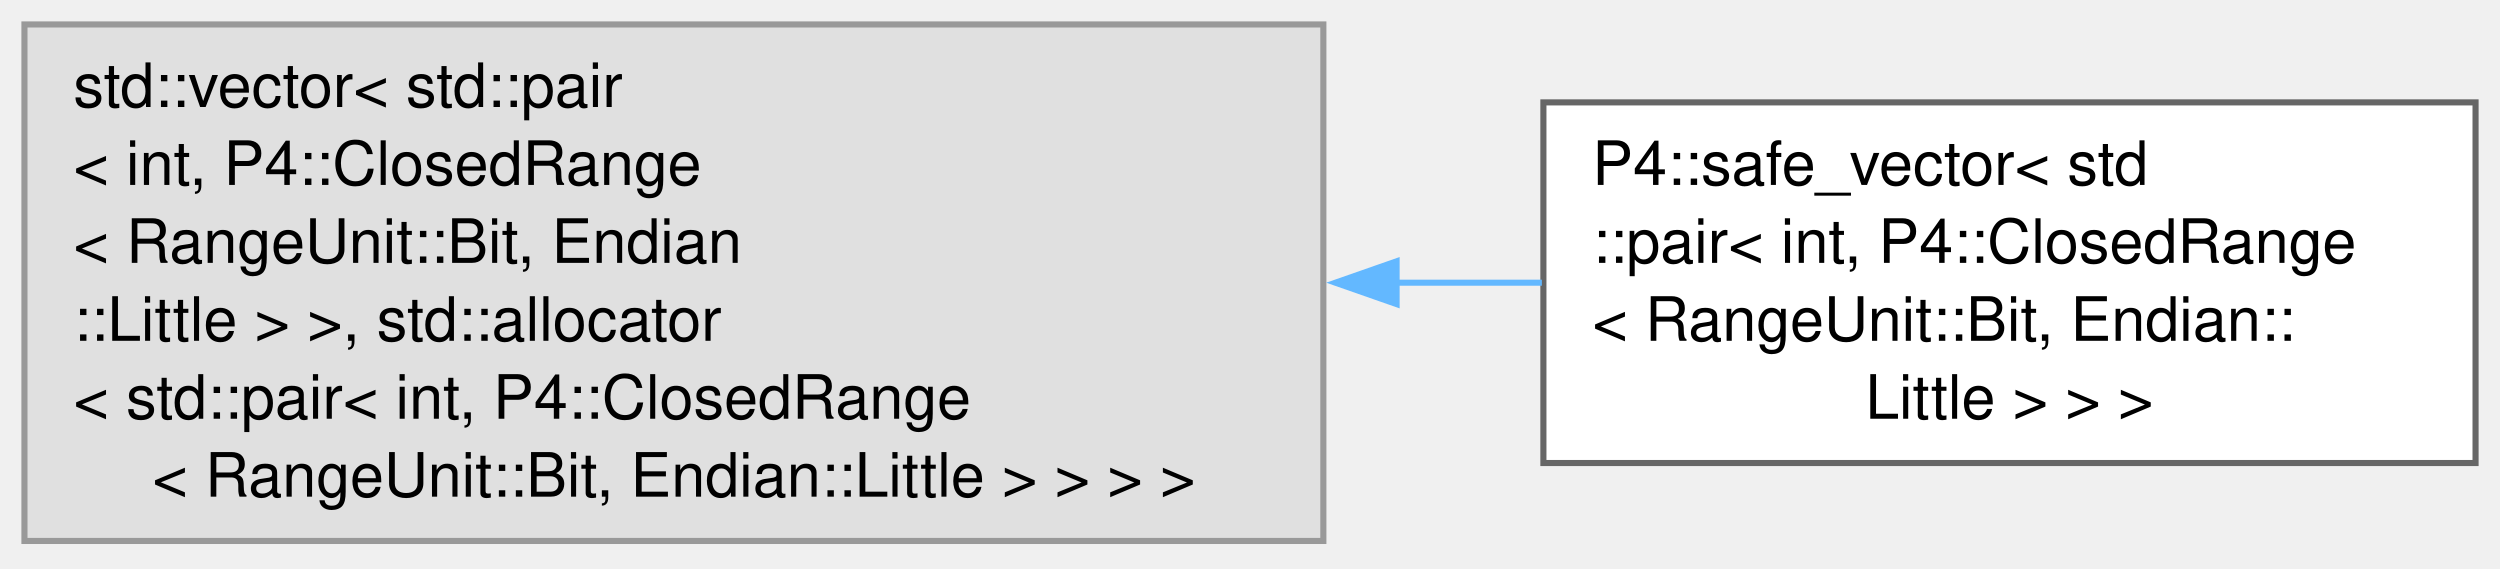
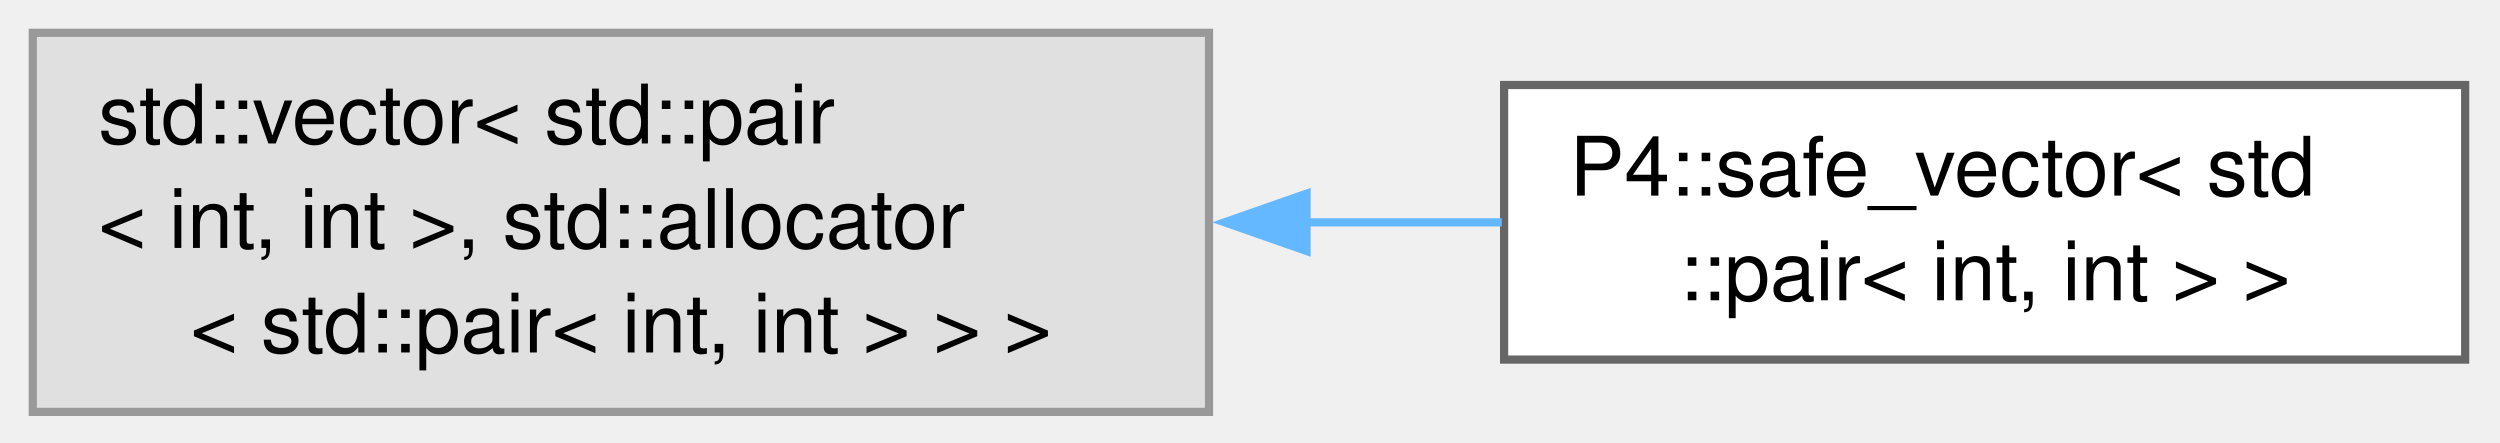
- <svg xmlns="http://www.w3.org/2000/svg" xmlns:xlink="http://www.w3.org/1999/xlink" width="409pt" height="93pt" viewBox="0.00 0.00 409.00 93.00">
-   <g id="graph0" class="graph" transform="scale(1 1) rotate(0) translate(4 88.5)">
+ <svg xmlns="http://www.w3.org/2000/svg" xmlns:xlink="http://www.w3.org/1999/xlink" width="305pt" height="54pt" viewBox="0.00 0.00 305.00 54.00">
+   <g id="graph0" class="graph" transform="scale(1 1) rotate(0) translate(4 50.25)">
    <g id="Node000000" class="node">
      <g id="a_Node000000">
        <a xlink:title=" ">
-           <polygon fill="#e0e0e0" stroke="#999999" points="212.5,-84.5 0,-84.5 0,0 212.5,0 212.5,-84.5" />
-           <text xml:space="preserve" text-anchor="start" x="8" y="-71" font-family="Helvetica,sans-Serif" font-size="10.00">std::vector&lt; std::pair</text>
-           <text xml:space="preserve" text-anchor="start" x="8" y="-58.25" font-family="Helvetica,sans-Serif" font-size="10.00">&lt; int, P4::ClosedRange</text>
-           <text xml:space="preserve" text-anchor="start" x="8" y="-45.5" font-family="Helvetica,sans-Serif" font-size="10.00">&lt; RangeUnit::Bit, Endian</text>
-           <text xml:space="preserve" text-anchor="start" x="8" y="-32.75" font-family="Helvetica,sans-Serif" font-size="10.00">::Little &gt; &gt;, std::allocator</text>
-           <text xml:space="preserve" text-anchor="start" x="8" y="-20" font-family="Helvetica,sans-Serif" font-size="10.00">&lt; std::pair&lt; int, P4::ClosedRange</text>
-           <text xml:space="preserve" text-anchor="middle" x="106.25" y="-7.25" font-family="Helvetica,sans-Serif" font-size="10.00">&lt; RangeUnit::Bit, Endian::Little &gt; &gt; &gt; &gt;</text>
+           <polygon fill="#e0e0e0" stroke="#999999" points="143.5,-46.25 0,-46.25 0,0 143.5,0 143.5,-46.25" />
+           <text xml:space="preserve" text-anchor="start" x="8" y="-32.75" font-family="Helvetica,sans-Serif" font-size="10.00">std::vector&lt; std::pair</text>
+           <text xml:space="preserve" text-anchor="start" x="8" y="-20" font-family="Helvetica,sans-Serif" font-size="10.00">&lt; int, int &gt;, std::allocator</text>
+           <text xml:space="preserve" text-anchor="middle" x="71.75" y="-7.25" font-family="Helvetica,sans-Serif" font-size="10.00">&lt; std::pair&lt; int, int &gt; &gt; &gt;</text>
        </a>
      </g>
    </g>
    <g id="Node000001" class="node">
      <g id="a_Node000001">
        <a xlink:href="class_p4_1_1safe__vector.html" target="_top" xlink:title=" ">
-           <polygon fill="white" stroke="#666666" points="401,-71.75 248.5,-71.75 248.5,-12.75 401,-12.75 401,-71.75" />
-           <text xml:space="preserve" text-anchor="start" x="256.5" y="-58.25" font-family="Helvetica,sans-Serif" font-size="10.00">P4::safe_vector&lt; std</text>
-           <text xml:space="preserve" text-anchor="start" x="256.5" y="-45.5" font-family="Helvetica,sans-Serif" font-size="10.00">::pair&lt; int, P4::ClosedRange</text>
-           <text xml:space="preserve" text-anchor="start" x="256.5" y="-32.75" font-family="Helvetica,sans-Serif" font-size="10.00">&lt; RangeUnit::Bit, Endian::</text>
-           <text xml:space="preserve" text-anchor="middle" x="324.75" y="-20" font-family="Helvetica,sans-Serif" font-size="10.00">Little &gt; &gt; &gt;</text>
+           <polygon fill="white" stroke="#666666" points="296.75,-39.88 179.5,-39.88 179.5,-6.38 296.75,-6.38 296.75,-39.88" />
+           <text xml:space="preserve" text-anchor="start" x="187.5" y="-26.38" font-family="Helvetica,sans-Serif" font-size="10.00">P4::safe_vector&lt; std</text>
+           <text xml:space="preserve" text-anchor="middle" x="238.12" y="-13.62" font-family="Helvetica,sans-Serif" font-size="10.00">::pair&lt; int, int &gt; &gt;</text>
        </a>
      </g>
    </g>
-     <g id="edge2769_Node000000_Node000001" class="edge">
-       <g id="a_edge2769_Node000000_Node000001">
+     <g id="edge2768_Node000000_Node000001" class="edge">
+       <g id="a_edge2768_Node000000_Node000001">
        <a xlink:title=" ">
-           <path fill="none" stroke="#63b8ff" d="M224.41,-42.25C232.48,-42.25 240.49,-42.25 248.25,-42.25" />
-           <polygon fill="#63b8ff" stroke="#63b8ff" points="224.48,-38.75 214.48,-42.25 224.48,-45.75 224.48,-38.75" />
+           <path fill="none" stroke="#63b8ff" d="M155.29,-23.12C163.38,-23.12 171.46,-23.12 179.22,-23.12" />
+           <polygon fill="#63b8ff" stroke="#63b8ff" points="155.4,-19.63 145.4,-23.13 155.4,-26.63 155.4,-19.63" />
        </a>
      </g>
    </g>
  </g>
</svg>
